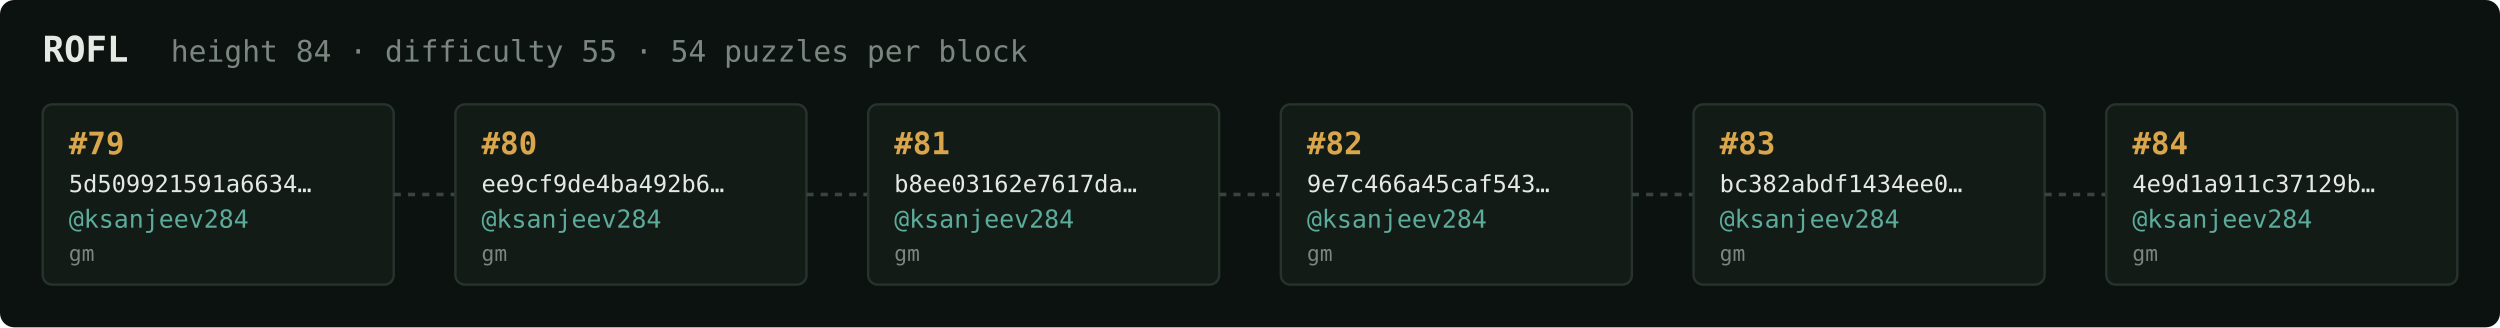
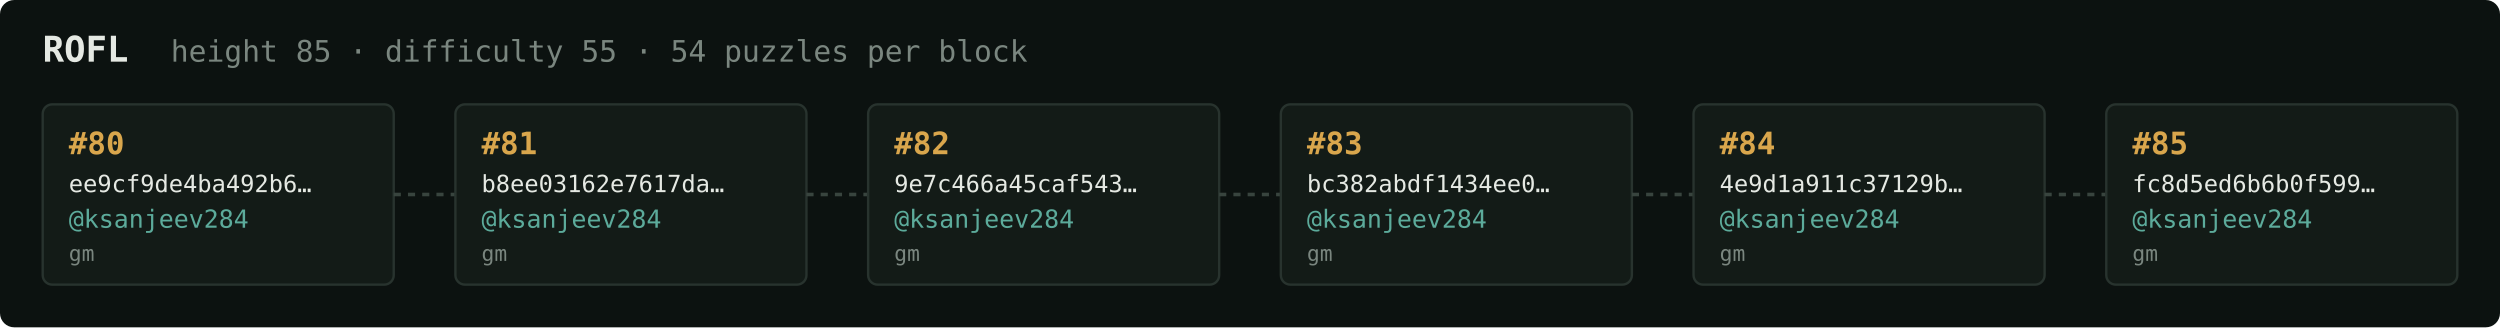
<svg xmlns="http://www.w3.org/2000/svg" width="1054" height="138" viewBox="0 0 1054 138" font-family="ui-monospace,SFMono-Regular,Menlo,monospace">
  <rect fill="#0c1210" width="1054" height="138" rx="6" />
  <text x="18" y="26" fill="#e5e9e3" font-size="15" font-weight="700">ROFL</text>
-   <text x="72" y="26" fill="#7a867f" font-size="12.5">height 84 · difficulty 55 · 54 puzzles per block</text>
+   <text x="72" y="26" fill="#7a867f" font-size="12.5">height 85 · difficulty 55 · 54 puzzles per block</text>
  <rect x="18" y="44" width="148" height="76" rx="4" fill="#131b17" stroke="#28332e" stroke-width="1" />
-   <text x="29" y="65" fill="#d9a64c" font-size="13" font-weight="700">#79</text>
-   <text x="29" y="81" fill="#e5e9e3" font-size="10">5d509921591a6634…</text>
+   <text x="29" y="65" fill="#d9a64c" font-size="13" font-weight="700">#80</text>
+   <text x="29" y="81" fill="#e5e9e3" font-size="10">ee9cf9de4ba492b6…</text>
  <text x="29" y="96" fill="#5cab9b" font-size="10.5">@ksanjeev284</text>
  <text x="29" y="110" fill="#7a867f" font-size="9">gm</text>
  <line x1="166" y1="82.0" x2="192" y2="82.0" stroke="#38443e" stroke-width="1.5" stroke-dasharray="3 3" />
  <rect x="192" y="44" width="148" height="76" rx="4" fill="#131b17" stroke="#28332e" stroke-width="1" />
-   <text x="203" y="65" fill="#d9a64c" font-size="13" font-weight="700">#80</text>
-   <text x="203" y="81" fill="#e5e9e3" font-size="10">ee9cf9de4ba492b6…</text>
+   <text x="203" y="65" fill="#d9a64c" font-size="13" font-weight="700">#81</text>
+   <text x="203" y="81" fill="#e5e9e3" font-size="10">b8ee03162e7617da…</text>
  <text x="203" y="96" fill="#5cab9b" font-size="10.5">@ksanjeev284</text>
  <text x="203" y="110" fill="#7a867f" font-size="9">gm</text>
  <line x1="340" y1="82.0" x2="366" y2="82.0" stroke="#38443e" stroke-width="1.5" stroke-dasharray="3 3" />
  <rect x="366" y="44" width="148" height="76" rx="4" fill="#131b17" stroke="#28332e" stroke-width="1" />
-   <text x="377" y="65" fill="#d9a64c" font-size="13" font-weight="700">#81</text>
-   <text x="377" y="81" fill="#e5e9e3" font-size="10">b8ee03162e7617da…</text>
+   <text x="377" y="65" fill="#d9a64c" font-size="13" font-weight="700">#82</text>
+   <text x="377" y="81" fill="#e5e9e3" font-size="10">9e7c466a45caf543…</text>
  <text x="377" y="96" fill="#5cab9b" font-size="10.5">@ksanjeev284</text>
  <text x="377" y="110" fill="#7a867f" font-size="9">gm</text>
  <line x1="514" y1="82.0" x2="540" y2="82.0" stroke="#38443e" stroke-width="1.5" stroke-dasharray="3 3" />
  <rect x="540" y="44" width="148" height="76" rx="4" fill="#131b17" stroke="#28332e" stroke-width="1" />
-   <text x="551" y="65" fill="#d9a64c" font-size="13" font-weight="700">#82</text>
-   <text x="551" y="81" fill="#e5e9e3" font-size="10">9e7c466a45caf543…</text>
+   <text x="551" y="65" fill="#d9a64c" font-size="13" font-weight="700">#83</text>
+   <text x="551" y="81" fill="#e5e9e3" font-size="10">bc382abdf1434ee0…</text>
  <text x="551" y="96" fill="#5cab9b" font-size="10.5">@ksanjeev284</text>
  <text x="551" y="110" fill="#7a867f" font-size="9">gm</text>
  <line x1="688" y1="82.0" x2="714" y2="82.0" stroke="#38443e" stroke-width="1.5" stroke-dasharray="3 3" />
  <rect x="714" y="44" width="148" height="76" rx="4" fill="#131b17" stroke="#28332e" stroke-width="1" />
-   <text x="725" y="65" fill="#d9a64c" font-size="13" font-weight="700">#83</text>
-   <text x="725" y="81" fill="#e5e9e3" font-size="10">bc382abdf1434ee0…</text>
+   <text x="725" y="65" fill="#d9a64c" font-size="13" font-weight="700">#84</text>
+   <text x="725" y="81" fill="#e5e9e3" font-size="10">4e9d1a911c37129b…</text>
  <text x="725" y="96" fill="#5cab9b" font-size="10.5">@ksanjeev284</text>
  <text x="725" y="110" fill="#7a867f" font-size="9">gm</text>
  <line x1="862" y1="82.0" x2="888" y2="82.0" stroke="#38443e" stroke-width="1.5" stroke-dasharray="3 3" />
  <rect x="888" y="44" width="148" height="76" rx="4" fill="#131b17" stroke="#28332e" stroke-width="1" />
-   <text x="899" y="65" fill="#d9a64c" font-size="13" font-weight="700">#84</text>
-   <text x="899" y="81" fill="#e5e9e3" font-size="10">4e9d1a911c37129b…</text>
+   <text x="899" y="65" fill="#d9a64c" font-size="13" font-weight="700">#85</text>
+   <text x="899" y="81" fill="#e5e9e3" font-size="10">fc8d5ed6b6b0f599…</text>
  <text x="899" y="96" fill="#5cab9b" font-size="10.5">@ksanjeev284</text>
  <text x="899" y="110" fill="#7a867f" font-size="9">gm</text>
</svg>
